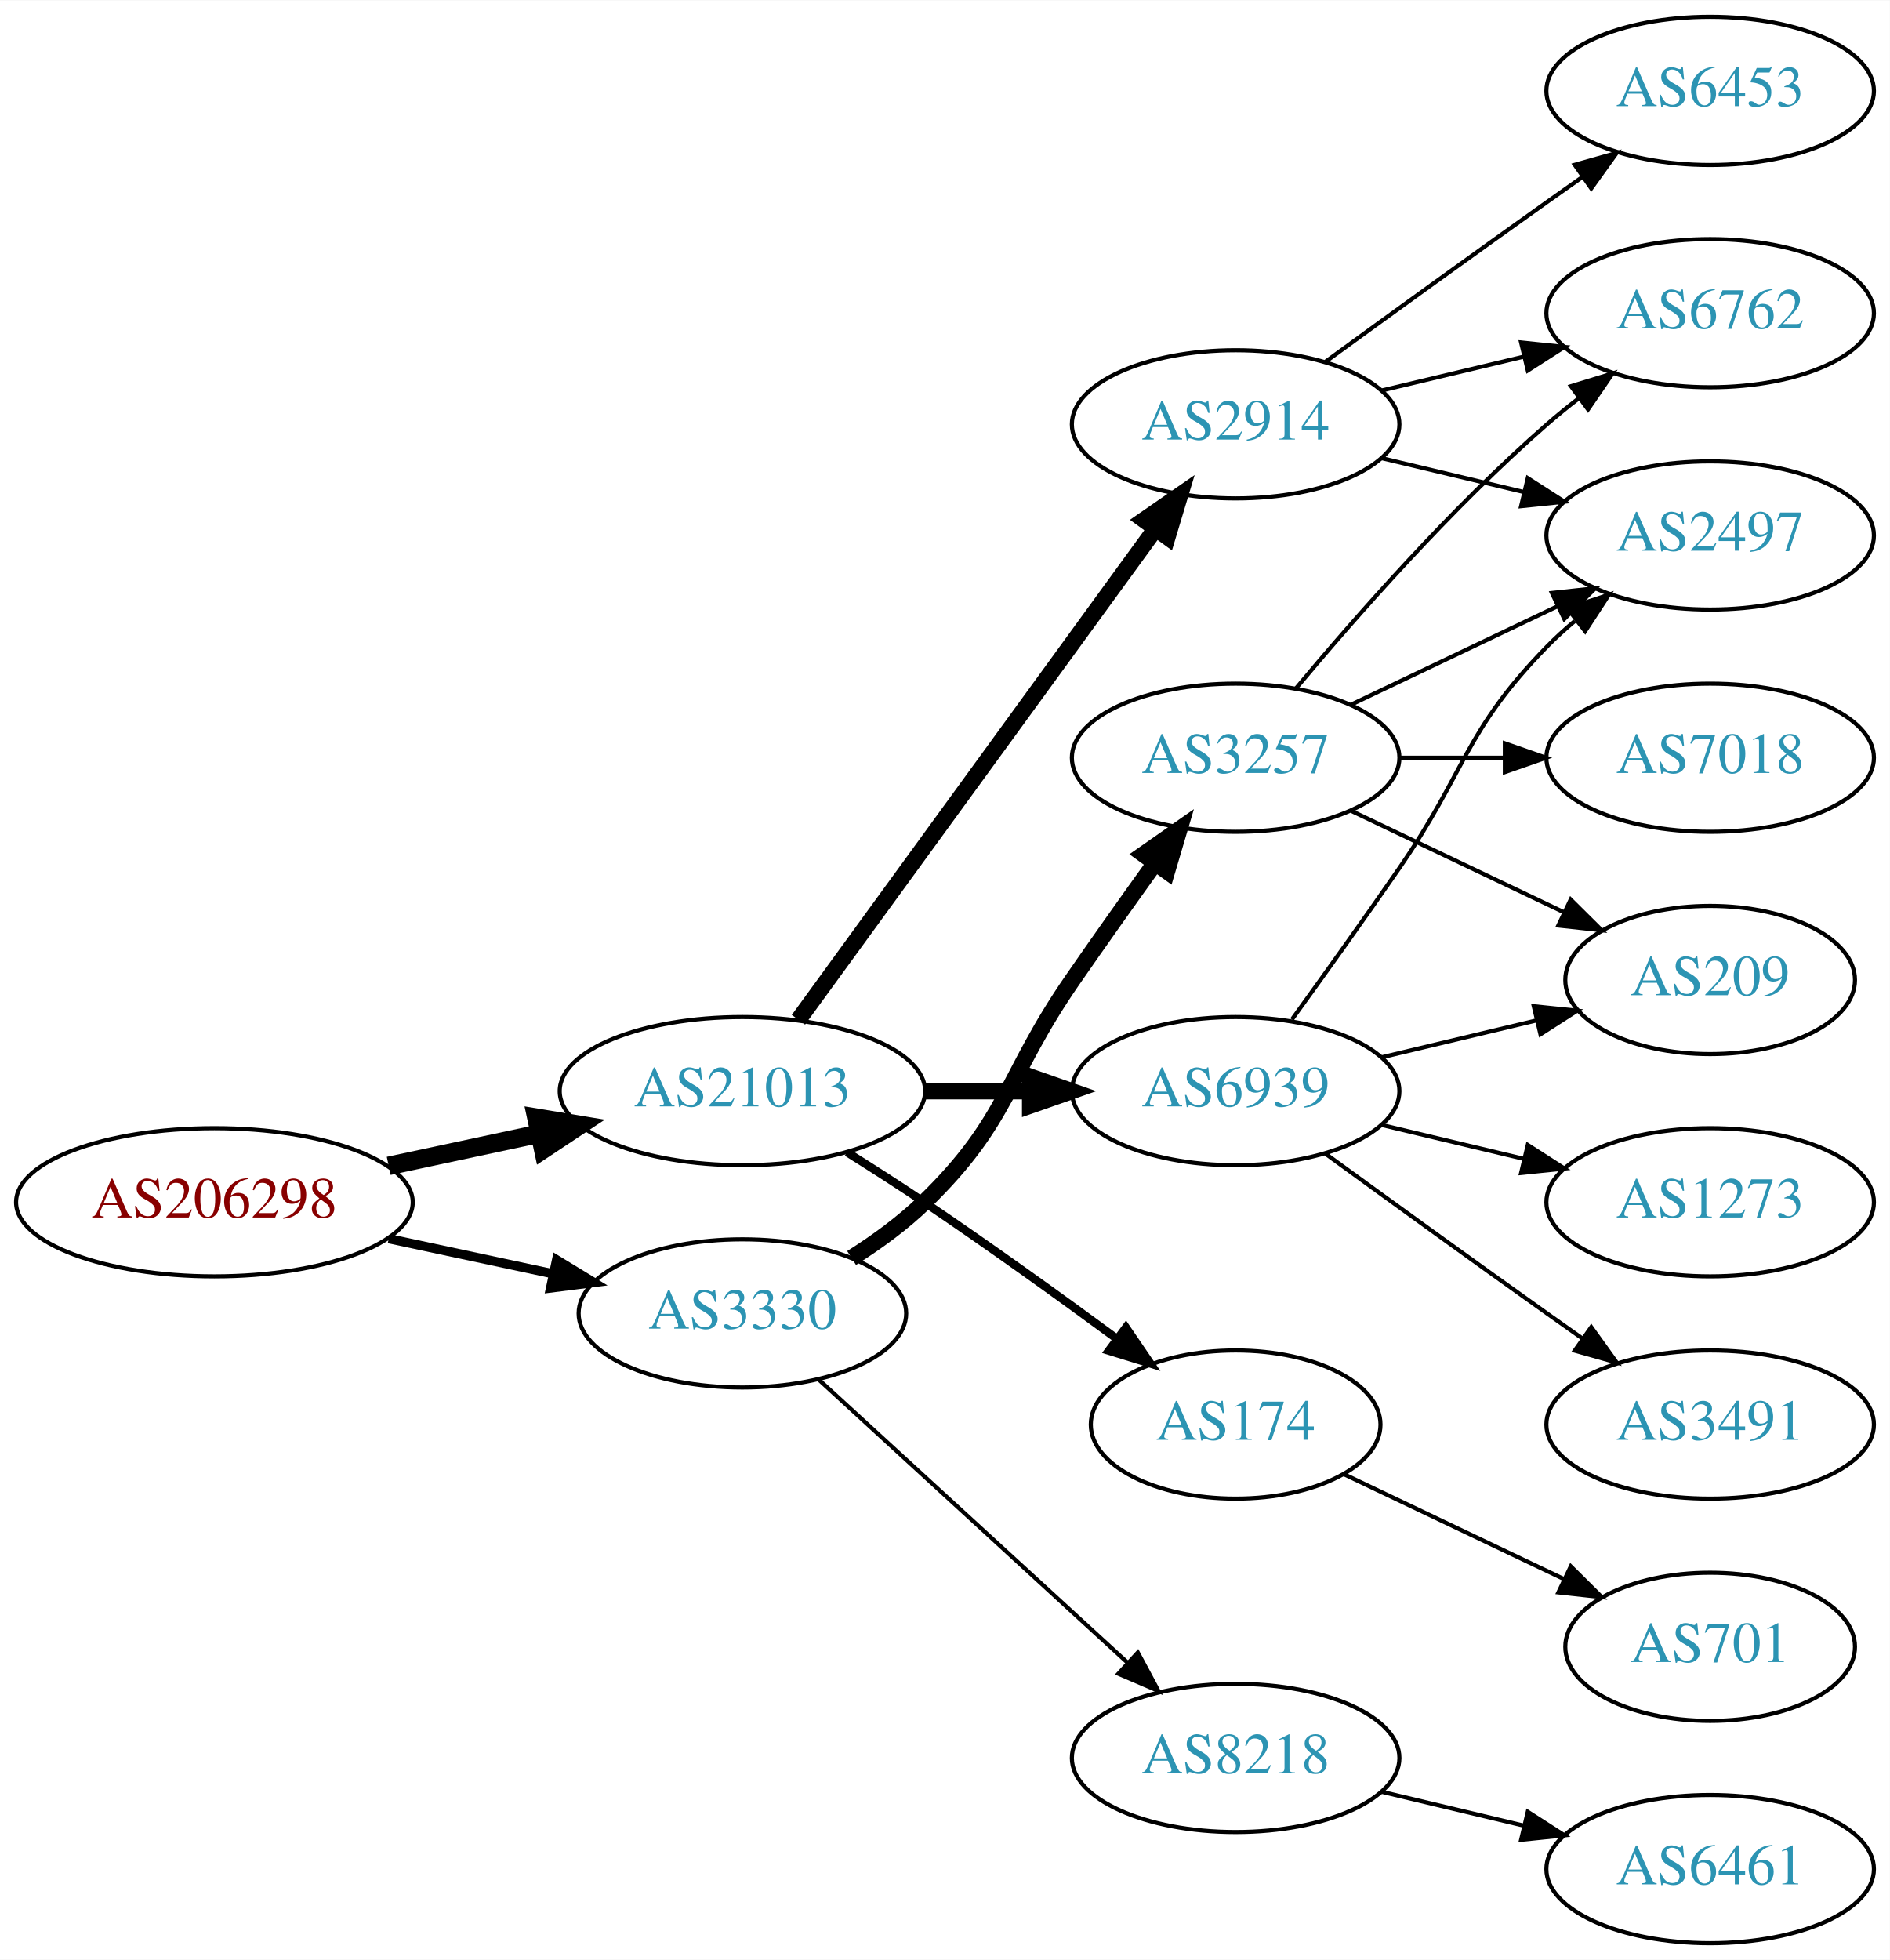
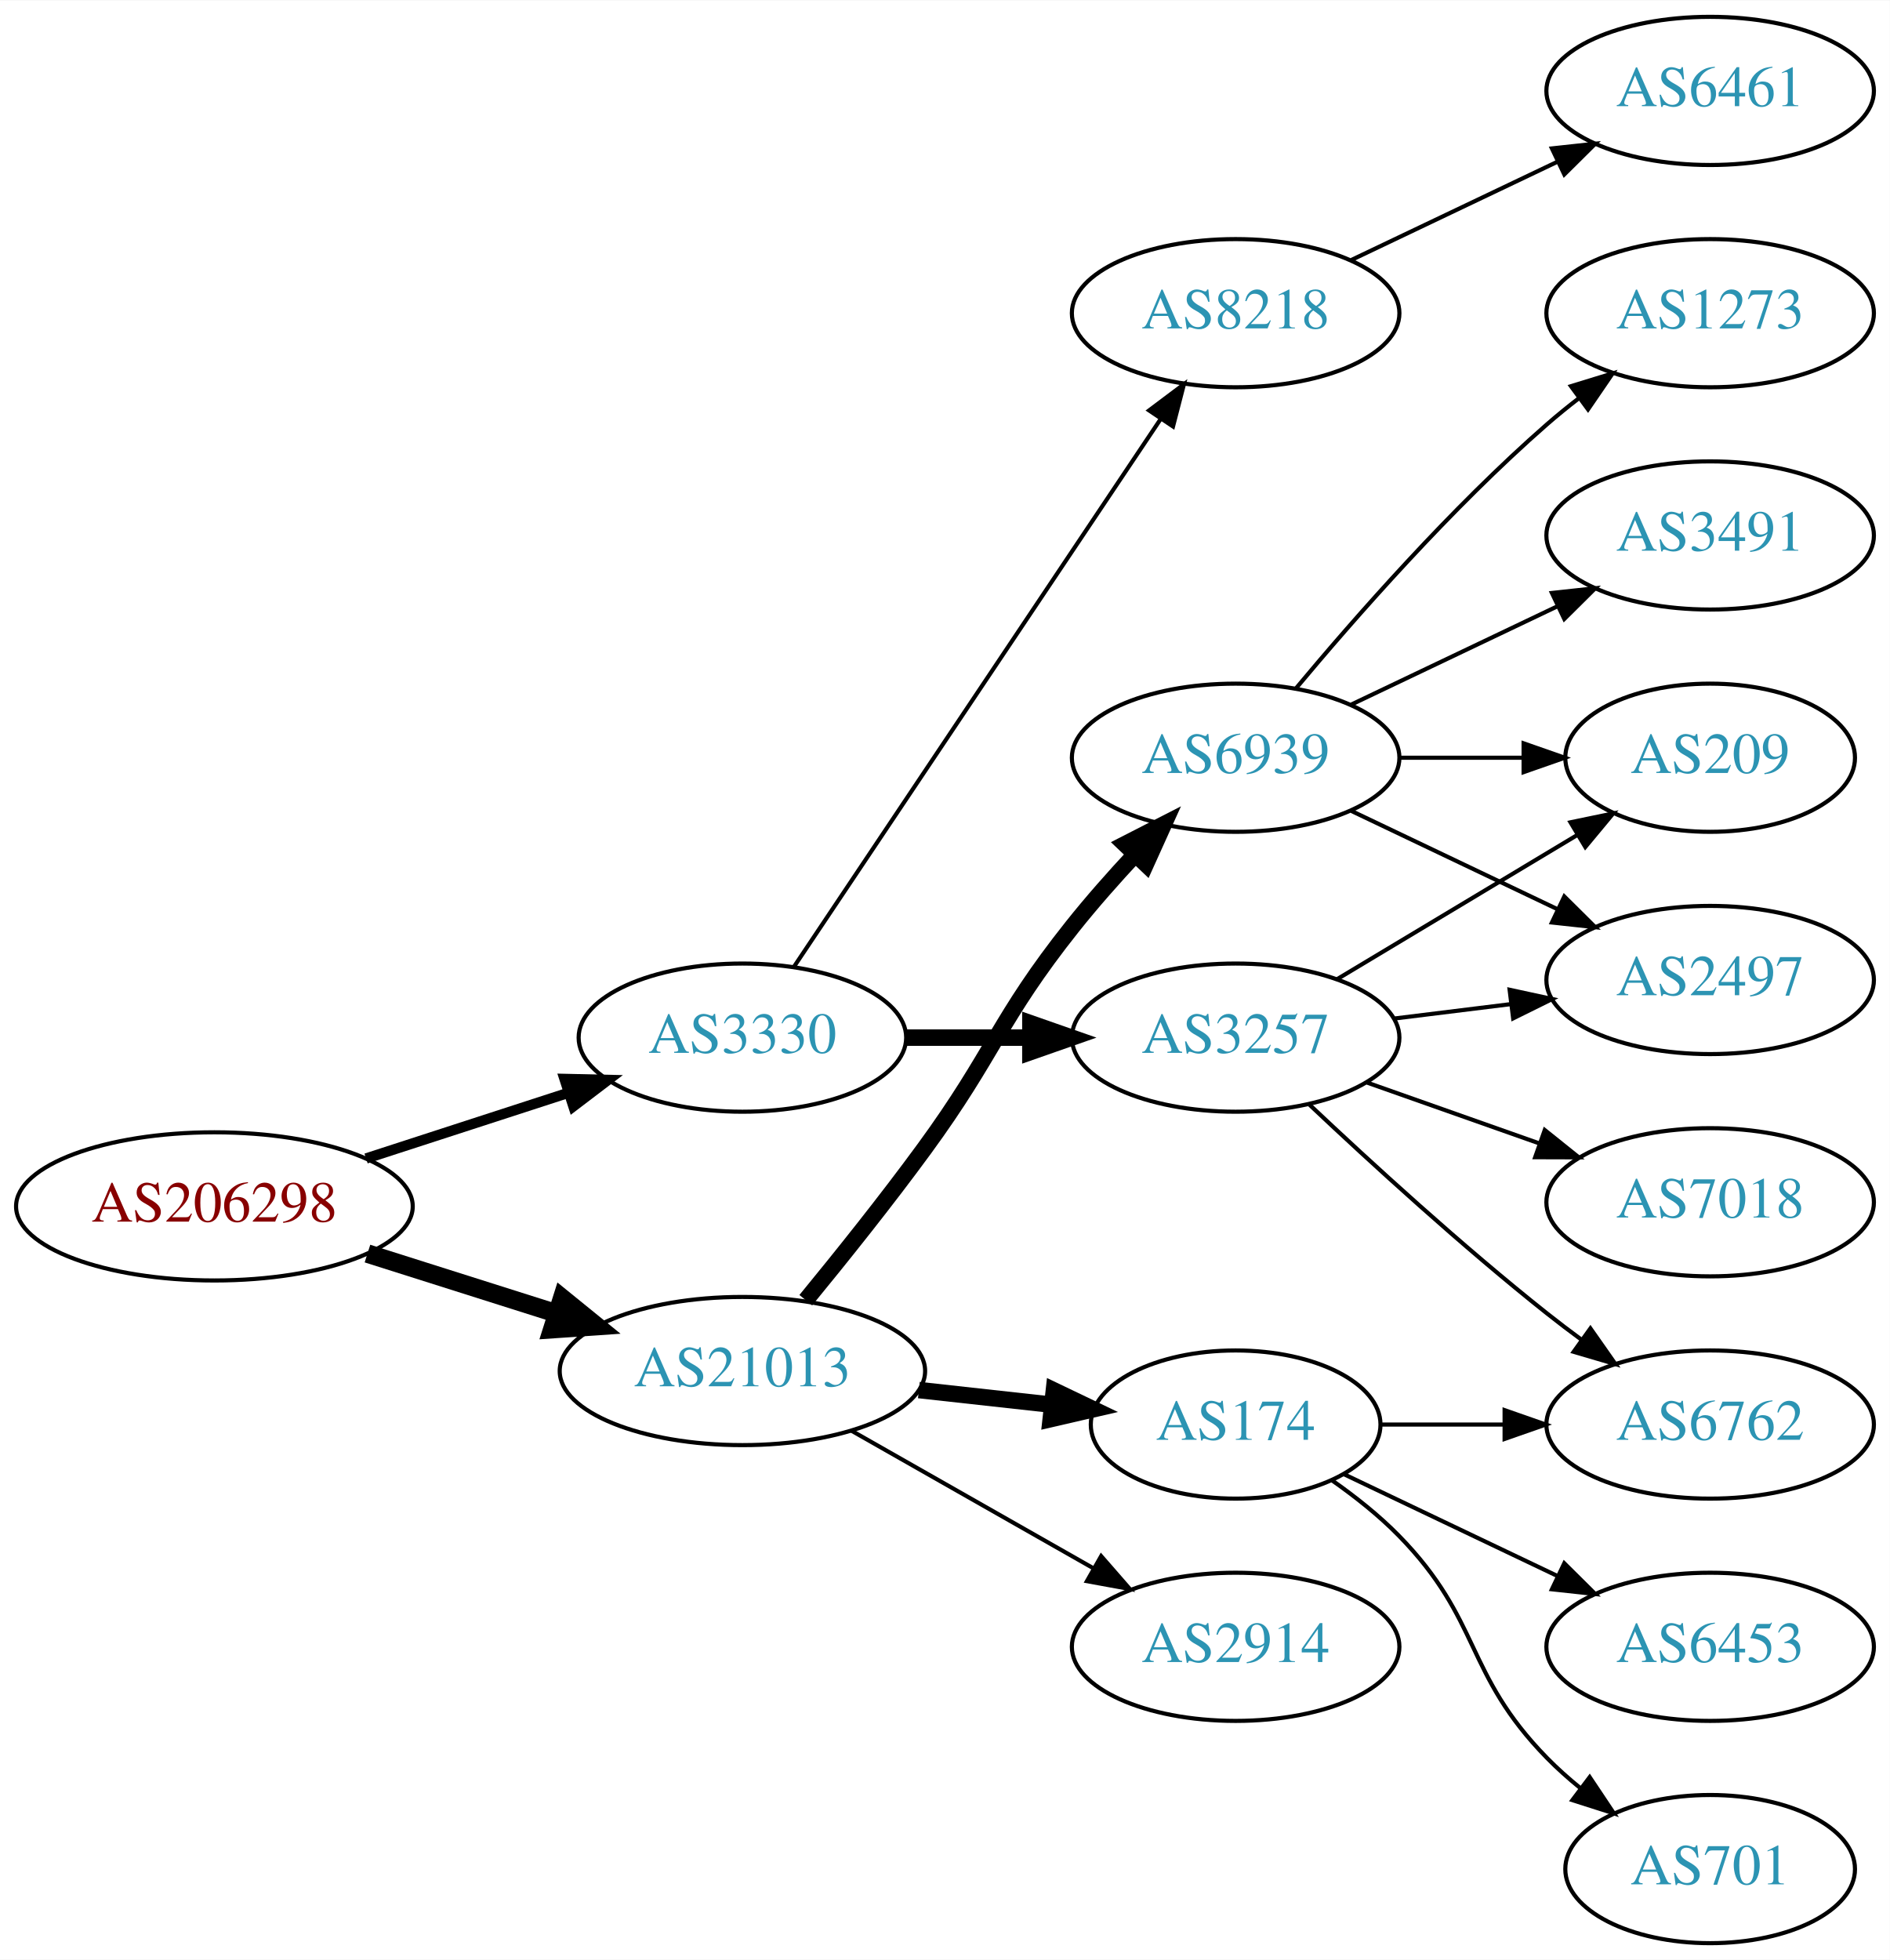
<svg xmlns="http://www.w3.org/2000/svg" xmlns:xlink="http://www.w3.org/1999/xlink" width="459pt" height="476pt" viewBox="0.00 0.00 459.17 476.00">
  <g id="graph0" class="graph" transform="scale(1 1) rotate(0) translate(4 472)">
    <polygon fill="white" stroke="none" points="-4,4 -4,-472 455.17,-472 455.17,4 -4,4" />
    <g id="node1" class="node">
      <g id="a_node1">
        <a xlink:href="/asn/206298" xlink:title="AS206298 ~ RKM-AS [AT]">
-           <ellipse fill="#ffffff" stroke="black" cx="48.096" cy="-180" rx="48.192" ry="18" />
-           <text text-anchor="middle" x="48.096" y="-176.3" font-family="Times,serif" font-size="14.00" fill="#880000">AS206298</text>
+           <ellipse fill="#ffffff" stroke="black" cx="48.096" cy="-179" rx="48.192" ry="18" />
+           <text text-anchor="middle" x="48.096" y="-175.3" font-family="Times,serif" font-size="14.00" fill="#880000">AS206298</text>
        </a>
      </g>
    </g>
    <g id="node2" class="node">
      <g id="a_node2">
        <a xlink:href="/asn/3330" xlink:title="AS3330 ~ Vienna, Austria [AT]">
-           <ellipse fill="#ffffff" stroke="black" cx="176.388" cy="-153" rx="39.794" ry="18" />
-           <text text-anchor="middle" x="176.388" y="-149.3" font-family="Times,serif" font-size="14.00" fill="#2c94b3">AS3330</text>
+           <ellipse fill="#ffffff" stroke="black" cx="176.388" cy="-220" rx="39.794" ry="18" />
+           <text text-anchor="middle" x="176.388" y="-216.3" font-family="Times,serif" font-size="14.00" fill="#2c94b3">AS3330</text>
        </a>
      </g>
    </g>
    <g id="edge1" class="edge">
-       <path fill="none" stroke="black" stroke-width="2.25" d="M90.448,-171.159C103.163,-168.441 117.222,-165.435 130.181,-162.665" />
-       <polygon fill="black" stroke="black" stroke-width="2.25" points="131.245,-166.016 140.292,-160.503 129.781,-159.171 131.245,-166.016" />
+       <path fill="none" stroke="black" stroke-width="2.5" d="M84.948,-190.639C100.287,-195.619 118.287,-201.463 134.173,-206.62" />
+       <polygon fill="black" stroke="black" stroke-width="2.5" points="133.156,-209.969 143.748,-209.728 135.317,-203.312 133.156,-209.969" />
    </g>
    <g id="node3" class="node">
      <g id="a_node3">
        <a xlink:href="/asn/21013" xlink:title="AS21013 ~ Wels, AT [AT]">
-           <ellipse fill="#ffffff" stroke="black" cx="176.388" cy="-207" rx="44.393" ry="18" />
-           <text text-anchor="middle" x="176.388" y="-203.3" font-family="Times,serif" font-size="14.00" fill="#2c94b3">AS21013</text>
+           <ellipse fill="#ffffff" stroke="black" cx="176.388" cy="-139" rx="44.393" ry="18" />
+           <text text-anchor="middle" x="176.388" y="-135.3" font-family="Times,serif" font-size="14.00" fill="#2c94b3">AS21013</text>
        </a>
      </g>
    </g>
    <g id="edge2" class="edge">
-       <path fill="none" stroke="black" stroke-width="4.5" d="M90.448,-188.841C102.138,-191.34 114.964,-194.082 127.027,-196.661" />
-       <polygon fill="black" stroke="black" stroke-width="4.5" points="126.336,-200.54 136.939,-198.78 127.983,-192.839 126.336,-200.54" />
+       <path fill="none" stroke="black" stroke-width="4.5" d="M85.286,-167.538C99.636,-162.993 116.272,-157.723 131.315,-152.959" />
+       <polygon fill="black" stroke="black" stroke-width="4.5" points="132.586,-156.687 140.93,-149.914 130.208,-149.179 132.586,-156.687" />
    </g>
    <g id="node4" class="node">
      <g id="a_node4">
-         <a xlink:href="/asn/3257" xlink:title="AS3257 ~ GTT [DE]">
-           <ellipse fill="#ffffff" stroke="black" cx="296.23" cy="-288" rx="39.794" ry="18" />
-           <text text-anchor="middle" x="296.23" y="-284.3" font-family="Times,serif" font-size="14.00" fill="#2c94b3">AS3257</text>
+         <a xlink:href="/asn/8218" xlink:title="AS8218 ~ legacy Neotelecoms [FR]">
+           <ellipse fill="#ffffff" stroke="black" cx="296.23" cy="-396" rx="39.794" ry="18" />
+           <text text-anchor="middle" x="296.23" y="-392.3" font-family="Times,serif" font-size="14.00" fill="#2c94b3">AS8218</text>
        </a>
      </g>
    </g>
    <g id="edge3" class="edge">
-       <path fill="none" stroke="black" stroke-width="4" d="M202.917,-166.462C209.079,-170.362 215.381,-174.948 220.584,-180 241.277,-200.094 240.188,-210.269 256.584,-234 263.039,-243.344 270.25,-253.494 276.678,-262.445" />
-       <polygon fill="black" stroke="black" stroke-width="4" points="273.865,-264.528 282.551,-270.594 279.544,-260.435 273.865,-264.528" />
+       <path fill="none" stroke="black" d="M188.901,-237.196C209.67,-268.214 253.508,-333.687 277.91,-370.132" />
+       <polygon fill="black" stroke="black" points="275.198,-372.372 283.67,-378.734 281.014,-368.477 275.198,-372.372" />
    </g>
    <g id="node5" class="node">
      <g id="a_node5">
-         <a xlink:href="/asn/8218" xlink:title="AS8218 ~ legacy Neotelecoms [FR]">
-           <ellipse fill="#ffffff" stroke="black" cx="296.23" cy="-45" rx="39.794" ry="18" />
-           <text text-anchor="middle" x="296.23" y="-41.3" font-family="Times,serif" font-size="14.00" fill="#2c94b3">AS8218</text>
+         <a xlink:href="/asn/3257" xlink:title="AS3257 ~ GTT [DE]">
+           <ellipse fill="#ffffff" stroke="black" cx="296.23" cy="-220" rx="39.794" ry="18" />
+           <text text-anchor="middle" x="296.23" y="-216.3" font-family="Times,serif" font-size="14.00" fill="#2c94b3">AS3257</text>
        </a>
      </g>
    </g>
    <g id="edge4" class="edge">
-       <path fill="none" stroke="black" d="M195.03,-136.831C214.902,-118.618 247.365,-88.867 269.934,-68.183" />
-       <polygon fill="black" stroke="black" points="272.46,-70.616 277.467,-61.279 267.73,-65.455 272.46,-70.616" />
+       <path fill="none" stroke="black" stroke-width="4" d="M216.3,-220C225.854,-220 236.203,-220 246.166,-220" />
+       <polygon fill="black" stroke="black" stroke-width="4" points="246.358,-223.5 256.358,-220 246.358,-216.5 246.358,-223.5" />
    </g>
    <g id="node11" class="node">
      <g id="a_node11">
-         <a xlink:href="/asn/2914" xlink:title="AS2914 ~ NTT America, Inc. [US]">
-           <ellipse fill="#ffffff" stroke="black" cx="296.23" cy="-369" rx="39.794" ry="18" />
-           <text text-anchor="middle" x="296.23" y="-365.3" font-family="Times,serif" font-size="14.00" fill="#2c94b3">AS2914</text>
+         <a xlink:href="/asn/6939" xlink:title="AS6939 ~ Hurricane Electric LLC [US]">
+           <ellipse fill="#ffffff" stroke="black" cx="296.23" cy="-288" rx="39.794" ry="18" />
+           <text text-anchor="middle" x="296.23" y="-284.3" font-family="Times,serif" font-size="14.00" fill="#2c94b3">AS6939</text>
        </a>
      </g>
    </g>
    <g id="edge10" class="edge">
-       <path fill="none" stroke="black" stroke-width="4" d="M189.999,-224.337C210.82,-252.96 252.482,-310.233 276.671,-343.486" />
-       <polygon fill="black" stroke="black" stroke-width="4" points="273.997,-345.76 282.71,-351.788 279.657,-341.642 273.997,-345.76" />
+       <path fill="none" stroke="black" stroke-width="4" d="M191.785,-156.211C200.377,-166.673 211.372,-180.401 220.584,-193 237.609,-216.284 238.628,-224.426 256.584,-247 261.272,-252.895 266.637,-258.953 271.846,-264.542" />
+       <polygon fill="black" stroke="black" stroke-width="4" points="269.344,-266.99 278.776,-271.815 274.412,-262.161 269.344,-266.99" />
    </g>
    <g id="node12" class="node">
      <g id="a_node12">
-         <a xlink:href="/asn/6939" xlink:title="AS6939 ~ Hurricane Electric LLC [US]">
-           <ellipse fill="#ffffff" stroke="black" cx="296.23" cy="-207" rx="39.794" ry="18" />
-           <text text-anchor="middle" x="296.23" y="-203.3" font-family="Times,serif" font-size="14.00" fill="#2c94b3">AS6939</text>
-         </a>
-       </g>
-     </g>
-     <g id="edge11" class="edge">
-       <path fill="none" stroke="black" stroke-width="4" d="M220.599,-207C228.911,-207 237.674,-207 246.156,-207" />
-       <polygon fill="black" stroke="black" stroke-width="4" points="246.315,-210.5 256.315,-207 246.315,-203.5 246.315,-210.5" />
-     </g>
-     <g id="node13" class="node">
-       <g id="a_node13">
        <a xlink:href="/asn/174" xlink:title="AS174 ~ Cogent Communications [US]">
          <ellipse fill="#ffffff" stroke="black" cx="296.23" cy="-126" rx="35.194" ry="18" />
          <text text-anchor="middle" x="296.23" y="-122.3" font-family="Times,serif" font-size="14.00" fill="#2c94b3">AS174</text>
        </a>
      </g>
    </g>
+     <g id="edge11" class="edge">
+       <path fill="none" stroke="black" stroke-width="4" d="M219.266,-134.38C229.686,-133.231 240.883,-131.995 251.394,-130.836" />
+       <polygon fill="black" stroke="black" stroke-width="4" points="252.065,-134.283 261.621,-129.708 251.298,-127.325 252.065,-134.283" />
+     </g>
+     <g id="node13" class="node">
+       <g id="a_node13">
+         <a xlink:href="/asn/2914" xlink:title="AS2914 ~ NTT America, Inc. [US]">
+           <ellipse fill="#ffffff" stroke="black" cx="296.23" cy="-72" rx="39.794" ry="18" />
+           <text text-anchor="middle" x="296.23" y="-68.3" font-family="Times,serif" font-size="14.00" fill="#2c94b3">AS2914</text>
+         </a>
+       </g>
+     </g>
    <g id="edge12" class="edge">
-       <path fill="none" stroke="black" stroke-width="2" d="M201.789,-192.148C207.974,-188.275 214.568,-184.049 220.584,-180 236.297,-169.423 253.446,-157.076 267.34,-146.861" />
-       <polygon fill="black" stroke="black" stroke-width="2" points="269.566,-149.568 275.529,-140.81 265.406,-143.938 269.566,-149.568" />
+       <path fill="none" stroke="black" d="M202.958,-124.462C220.177,-114.672 243.062,-101.66 261.733,-91.045" />
+       <polygon fill="black" stroke="black" points="263.554,-94.036 270.517,-86.05 260.094,-87.951 263.554,-94.036" />
    </g>
    <g id="node6" class="node">
      <g id="a_node6">
-         <a xlink:href="/asn/6762" xlink:title="AS6762 ~ TELECOM ITALIA SPARKLE S.p.A. [IT]">
-           <ellipse fill="#ffffff" stroke="black" cx="411.523" cy="-396" rx="39.794" ry="18" />
-           <text text-anchor="middle" x="411.523" y="-392.3" font-family="Times,serif" font-size="14.00" fill="#2c94b3">AS6762</text>
+         <a xlink:href="/asn/6461" xlink:title="AS6461 ~ Zayo Bandwidth [US]">
+           <ellipse fill="#ffffff" stroke="black" cx="411.523" cy="-450" rx="39.794" ry="18" />
+           <text text-anchor="middle" x="411.523" y="-446.3" font-family="Times,serif" font-size="14.00" fill="#2c94b3">AS6461</text>
        </a>
      </g>
    </g>
    <g id="edge5" class="edge">
-       <path fill="none" stroke="black" d="M310.86,-304.817C325.143,-321.929 348.689,-348.745 371.877,-369 374.342,-371.154 376.981,-373.294 379.678,-375.372" />
-       <polygon fill="black" stroke="black" points="377.703,-378.264 387.832,-381.37 381.851,-372.625 377.703,-378.264" />
+       <path fill="none" stroke="black" d="M324.367,-408.934C339.361,-416.081 358.182,-425.052 374.405,-432.785" />
+       <polygon fill="black" stroke="black" points="373.075,-436.028 383.608,-437.171 376.087,-429.709 373.075,-436.028" />
    </g>
    <g id="node7" class="node">
      <g id="a_node7">
-         <a xlink:href="/asn/7018" xlink:title="AS7018 ~ AT&amp;T Services, Inc. [US]">
-           <ellipse fill="#ffffff" stroke="black" cx="411.523" cy="-288" rx="39.794" ry="18" />
-           <text text-anchor="middle" x="411.523" y="-284.3" font-family="Times,serif" font-size="14.00" fill="#2c94b3">AS7018</text>
+         <a xlink:href="/asn/209" xlink:title="AS209 ~ CenturyLink Communications, LLC [US]">
+           <ellipse fill="#ffffff" stroke="black" cx="411.523" cy="-288" rx="35.194" ry="18" />
+           <text text-anchor="middle" x="411.523" y="-284.3" font-family="Times,serif" font-size="14.00" fill="#2c94b3">AS209</text>
        </a>
      </g>
    </g>
    <g id="edge6" class="edge">
-       <path fill="none" stroke="black" d="M335.902,-288C344.105,-288 352.869,-288 361.401,-288" />
-       <polygon fill="black" stroke="black" points="361.641,-291.5 371.641,-288 361.641,-284.5 361.641,-291.5" />
+       <path fill="none" stroke="black" d="M320.98,-234.255C337.931,-244.429 360.897,-258.214 379.326,-269.275" />
+       <polygon fill="black" stroke="black" points="377.587,-272.313 387.962,-274.459 381.189,-266.311 377.587,-272.313" />
    </g>
    <g id="node8" class="node">
      <g id="a_node8">
        <a xlink:href="/asn/2497" xlink:title="AS2497 ~ Internet Initiative Japan Inc. [JP]">
-           <ellipse fill="#ffffff" stroke="black" cx="411.523" cy="-342" rx="39.794" ry="18" />
-           <text text-anchor="middle" x="411.523" y="-338.3" font-family="Times,serif" font-size="14.00" fill="#2c94b3">AS2497</text>
+           <ellipse fill="#ffffff" stroke="black" cx="411.523" cy="-234" rx="39.794" ry="18" />
+           <text text-anchor="middle" x="411.523" y="-230.3" font-family="Times,serif" font-size="14.00" fill="#2c94b3">AS2497</text>
        </a>
      </g>
    </g>
    <g id="edge7" class="edge">
-       <path fill="none" stroke="black" d="M324.367,-300.934C339.361,-308.081 358.182,-317.052 374.405,-324.785" />
-       <polygon fill="black" stroke="black" points="373.075,-328.028 383.608,-329.171 376.087,-321.709 373.075,-328.028" />
+       <path fill="none" stroke="black" d="M334.64,-224.623C343.728,-225.746 353.566,-226.962 363.05,-228.134" />
+       <polygon fill="black" stroke="black" points="362.798,-231.629 373.152,-229.382 363.657,-224.682 362.798,-231.629" />
    </g>
    <g id="node9" class="node">
      <g id="a_node9">
-         <a xlink:href="/asn/209" xlink:title="AS209 ~ CenturyLink Communications, LLC [US]">
-           <ellipse fill="#ffffff" stroke="black" cx="411.523" cy="-234" rx="35.194" ry="18" />
-           <text text-anchor="middle" x="411.523" y="-230.3" font-family="Times,serif" font-size="14.00" fill="#2c94b3">AS209</text>
+         <a xlink:href="/asn/7018" xlink:title="AS7018 ~ AT&amp;T Services, Inc. [US]">
+           <ellipse fill="#ffffff" stroke="black" cx="411.523" cy="-180" rx="39.794" ry="18" />
+           <text text-anchor="middle" x="411.523" y="-176.3" font-family="Times,serif" font-size="14.00" fill="#2c94b3">AS7018</text>
        </a>
      </g>
    </g>
    <g id="edge8" class="edge">
-       <path fill="none" stroke="black" d="M324.367,-275.066C339.798,-267.71 359.284,-258.423 375.819,-250.541" />
-       <polygon fill="black" stroke="black" points="377.64,-253.551 385.161,-246.089 374.628,-247.232 377.64,-253.551" />
+       <path fill="none" stroke="black" d="M328.188,-209.07C341.051,-204.528 356.157,-199.195 369.894,-194.345" />
+       <polygon fill="black" stroke="black" points="371.338,-197.547 379.603,-190.917 369.008,-190.946 371.338,-197.547" />
    </g>
    <g id="node10" class="node">
      <g id="a_node10">
-         <a xlink:href="/asn/6461" xlink:title="AS6461 ~ Zayo Bandwidth [US]">
-           <ellipse fill="#ffffff" stroke="black" cx="411.523" cy="-18" rx="39.794" ry="18" />
-           <text text-anchor="middle" x="411.523" y="-14.3" font-family="Times,serif" font-size="14.00" fill="#2c94b3">AS6461</text>
+         <a xlink:href="/asn/6762" xlink:title="AS6762 ~ TELECOM ITALIA SPARKLE S.p.A. [IT]">
+           <ellipse fill="#ffffff" stroke="black" cx="411.523" cy="-126" rx="39.794" ry="18" />
+           <text text-anchor="middle" x="411.523" y="-122.3" font-family="Times,serif" font-size="14.00" fill="#2c94b3">AS6762</text>
        </a>
      </g>
    </g>
    <g id="edge9" class="edge">
-       <path fill="none" stroke="black" d="M331.837,-36.752C342.709,-34.162 354.863,-31.265 366.305,-28.538" />
-       <polygon fill="black" stroke="black" points="367.212,-31.92 376.128,-26.197 365.589,-25.111 367.212,-31.92" />
-     </g>
-     <g id="edge19" class="edge">
-       <path fill="none" stroke="black" d="M331.837,-377.248C342.709,-379.838 354.863,-382.735 366.305,-385.462" />
-       <polygon fill="black" stroke="black" points="365.589,-388.889 376.128,-387.803 367.212,-382.08 365.589,-388.889" />
-     </g>
-     <g id="edge18" class="edge">
-       <path fill="none" stroke="black" d="M331.837,-360.752C342.709,-358.162 354.863,-355.265 366.305,-352.538" />
-       <polygon fill="black" stroke="black" points="367.212,-355.92 376.128,-350.197 365.589,-349.111 367.212,-355.92" />
-     </g>
-     <g id="node17" class="node">
-       <g id="a_node17">
-         <a xlink:href="/asn/6453" xlink:title="AS6453 ~ TATA COMMUNICATIONS (AMERICA) INC [US]">
-           <ellipse fill="#ffffff" stroke="black" cx="411.523" cy="-450" rx="39.794" ry="18" />
-           <text text-anchor="middle" x="411.523" y="-446.3" font-family="Times,serif" font-size="14.00" fill="#2c94b3">AS6453</text>
-         </a>
-       </g>
-     </g>
-     <g id="edge20" class="edge">
-       <path fill="none" stroke="black" d="M318.078,-384.222C333.012,-395.091 353.626,-410.025 371.877,-423 374.697,-425.005 377.64,-427.085 380.588,-429.159" />
-       <polygon fill="black" stroke="black" points="378.616,-432.05 388.813,-434.926 382.634,-426.319 378.616,-432.05" />
+       <path fill="none" stroke="black" d="M314.205,-203.68C329.007,-189.716 351.276,-169.342 371.877,-153 374.588,-150.849 377.457,-148.672 380.36,-146.537" />
+       <polygon fill="black" stroke="black" points="382.434,-149.356 388.519,-140.683 378.353,-143.669 382.434,-149.356" />
    </g>
    <g id="edge14" class="edge">
-       <path fill="none" stroke="black" d="M309.909,-224.406C317.525,-234.937 327.358,-248.67 335.877,-261 352.272,-284.731 351.704,-294.383 371.877,-315 373.969,-317.139 376.253,-319.218 378.63,-321.21" />
-       <polygon fill="black" stroke="black" points="376.873,-324.275 386.929,-327.611 381.148,-318.732 376.873,-324.275" />
-     </g>
-     <g id="edge16" class="edge">
-       <path fill="none" stroke="black" d="M331.837,-215.248C343.632,-218.058 356.937,-221.229 369.204,-224.153" />
-       <polygon fill="black" stroke="black" points="368.67,-227.624 379.209,-226.537 370.293,-220.814 368.67,-227.624" />
+       <path fill="none" stroke="black" d="M335.902,-288C345.608,-288 356.098,-288 366.061,-288" />
+       <polygon fill="black" stroke="black" points="366.198,-291.5 376.198,-288 366.198,-284.5 366.198,-291.5" />
+     </g>
+     <g id="edge13" class="edge">
+       <path fill="none" stroke="black" d="M324.367,-275.066C339.361,-267.919 358.182,-258.948 374.405,-251.215" />
+       <polygon fill="black" stroke="black" points="376.087,-254.291 383.608,-246.829 373.075,-247.972 376.087,-254.291" />
    </g>
    <g id="node14" class="node">
      <g id="a_node14">
        <a xlink:href="/asn/1273" xlink:title="AS1273 ~ Vodafone Group PLC [EU]">
-           <ellipse fill="#ffffff" stroke="black" cx="411.523" cy="-180" rx="39.794" ry="18" />
-           <text text-anchor="middle" x="411.523" y="-176.3" font-family="Times,serif" font-size="14.00" fill="#2c94b3">AS1273</text>
-         </a>
-       </g>
-     </g>
-     <g id="edge13" class="edge">
-       <path fill="none" stroke="black" d="M331.837,-198.752C342.709,-196.162 354.863,-193.265 366.305,-190.538" />
-       <polygon fill="black" stroke="black" points="367.212,-193.92 376.128,-188.197 365.589,-187.111 367.212,-193.92" />
+           <ellipse fill="#ffffff" stroke="black" cx="411.523" cy="-396" rx="39.794" ry="18" />
+           <text text-anchor="middle" x="411.523" y="-392.3" font-family="Times,serif" font-size="14.00" fill="#2c94b3">AS1273</text>
+         </a>
+       </g>
+     </g>
+     <g id="edge15" class="edge">
+       <path fill="none" stroke="black" d="M310.86,-304.817C325.143,-321.929 348.689,-348.745 371.877,-369 374.342,-371.154 376.981,-373.294 379.678,-375.372" />
+       <polygon fill="black" stroke="black" points="377.703,-378.264 387.832,-381.37 381.851,-372.625 377.703,-378.264" />
    </g>
    <g id="node15" class="node">
      <g id="a_node15">
        <a xlink:href="/asn/3491" xlink:title="AS3491 ~ PCCW Global, Inc. [US]">
-           <ellipse fill="#ffffff" stroke="black" cx="411.523" cy="-126" rx="39.794" ry="18" />
-           <text text-anchor="middle" x="411.523" y="-122.3" font-family="Times,serif" font-size="14.00" fill="#2c94b3">AS3491</text>
-         </a>
-       </g>
-     </g>
-     <g id="edge15" class="edge">
-       <path fill="none" stroke="black" d="M318.078,-191.778C333.012,-180.909 353.626,-165.975 371.877,-153 374.697,-150.995 377.64,-148.915 380.588,-146.841" />
-       <polygon fill="black" stroke="black" points="382.634,-149.681 388.813,-141.074 378.616,-143.95 382.634,-149.681" />
+           <ellipse fill="#ffffff" stroke="black" cx="411.523" cy="-342" rx="39.794" ry="18" />
+           <text text-anchor="middle" x="411.523" y="-338.3" font-family="Times,serif" font-size="14.00" fill="#2c94b3">AS3491</text>
+         </a>
+       </g>
+     </g>
+     <g id="edge16" class="edge">
+       <path fill="none" stroke="black" d="M324.367,-300.934C339.361,-308.081 358.182,-317.052 374.405,-324.785" />
+       <polygon fill="black" stroke="black" points="373.075,-328.028 383.608,-329.171 376.087,-321.709 373.075,-328.028" />
+     </g>
+     <g id="edge18" class="edge">
+       <path fill="none" stroke="black" d="M331.529,-126C340.906,-126 351.257,-126 361.291,-126" />
+       <polygon fill="black" stroke="black" points="361.58,-129.5 371.58,-126 361.58,-122.5 361.58,-129.5" />
    </g>
    <g id="node16" class="node">
      <g id="a_node16">
+         <a xlink:href="/asn/6453" xlink:title="AS6453 ~ TATA COMMUNICATIONS (AMERICA) INC [US]">
+           <ellipse fill="#ffffff" stroke="black" cx="411.523" cy="-72" rx="39.794" ry="18" />
+           <text text-anchor="middle" x="411.523" y="-68.3" font-family="Times,serif" font-size="14.00" fill="#2c94b3">AS6453</text>
+         </a>
+       </g>
+     </g>
+     <g id="edge17" class="edge">
+       <path fill="none" stroke="black" d="M322.655,-113.881C337.958,-106.587 357.681,-97.186 374.563,-89.14" />
+       <polygon fill="black" stroke="black" points="376.082,-92.293 383.604,-84.831 373.071,-85.974 376.082,-92.293" />
+     </g>
+     <g id="node17" class="node">
+       <g id="a_node17">
        <a xlink:href="/asn/701" xlink:title="AS701 ~ UUNET [US]">
-           <ellipse fill="#ffffff" stroke="black" cx="411.523" cy="-72" rx="35.194" ry="18" />
-           <text text-anchor="middle" x="411.523" y="-68.3" font-family="Times,serif" font-size="14.00" fill="#2c94b3">AS701</text>
-         </a>
-       </g>
-     </g>
-     <g id="edge17" class="edge">
-       <path fill="none" stroke="black" d="M322.655,-113.881C338.398,-106.378 358.82,-96.644 376.013,-88.449" />
-       <polygon fill="black" stroke="black" points="377.662,-91.54 385.183,-84.078 374.65,-85.221 377.662,-91.54" />
+           <ellipse fill="#ffffff" stroke="black" cx="411.523" cy="-18" rx="35.194" ry="18" />
+           <text text-anchor="middle" x="411.523" y="-14.3" font-family="Times,serif" font-size="14.00" fill="#2c94b3">AS701</text>
+         </a>
+       </g>
+     </g>
+     <g id="edge19" class="edge">
+       <path fill="none" stroke="black" d="M319.613,-112.468C325.255,-108.51 331.068,-103.914 335.877,-99 356.049,-78.383 351.704,-65.617 371.877,-45 374.356,-42.466 377.102,-40.017 379.955,-37.696" />
+       <polygon fill="black" stroke="black" points="382.257,-40.343 388.14,-31.532 378.046,-34.752 382.257,-40.343" />
    </g>
  </g>
</svg>
